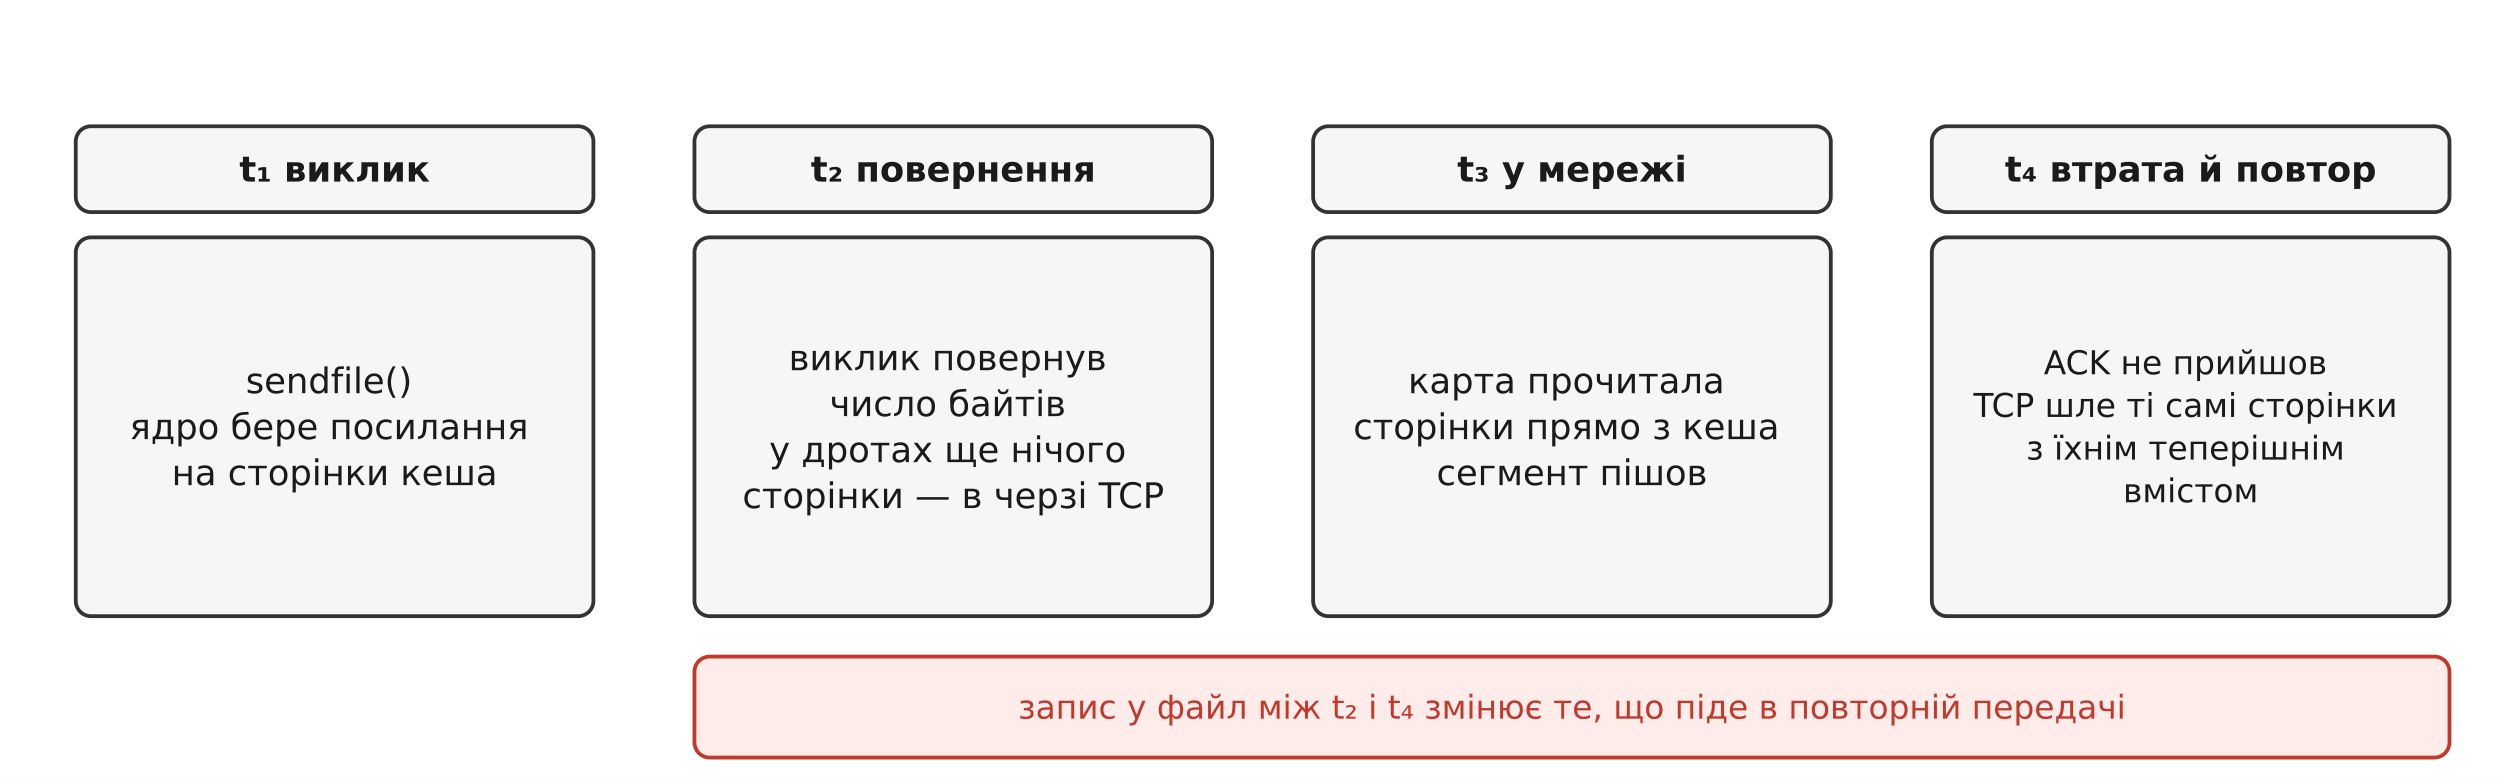
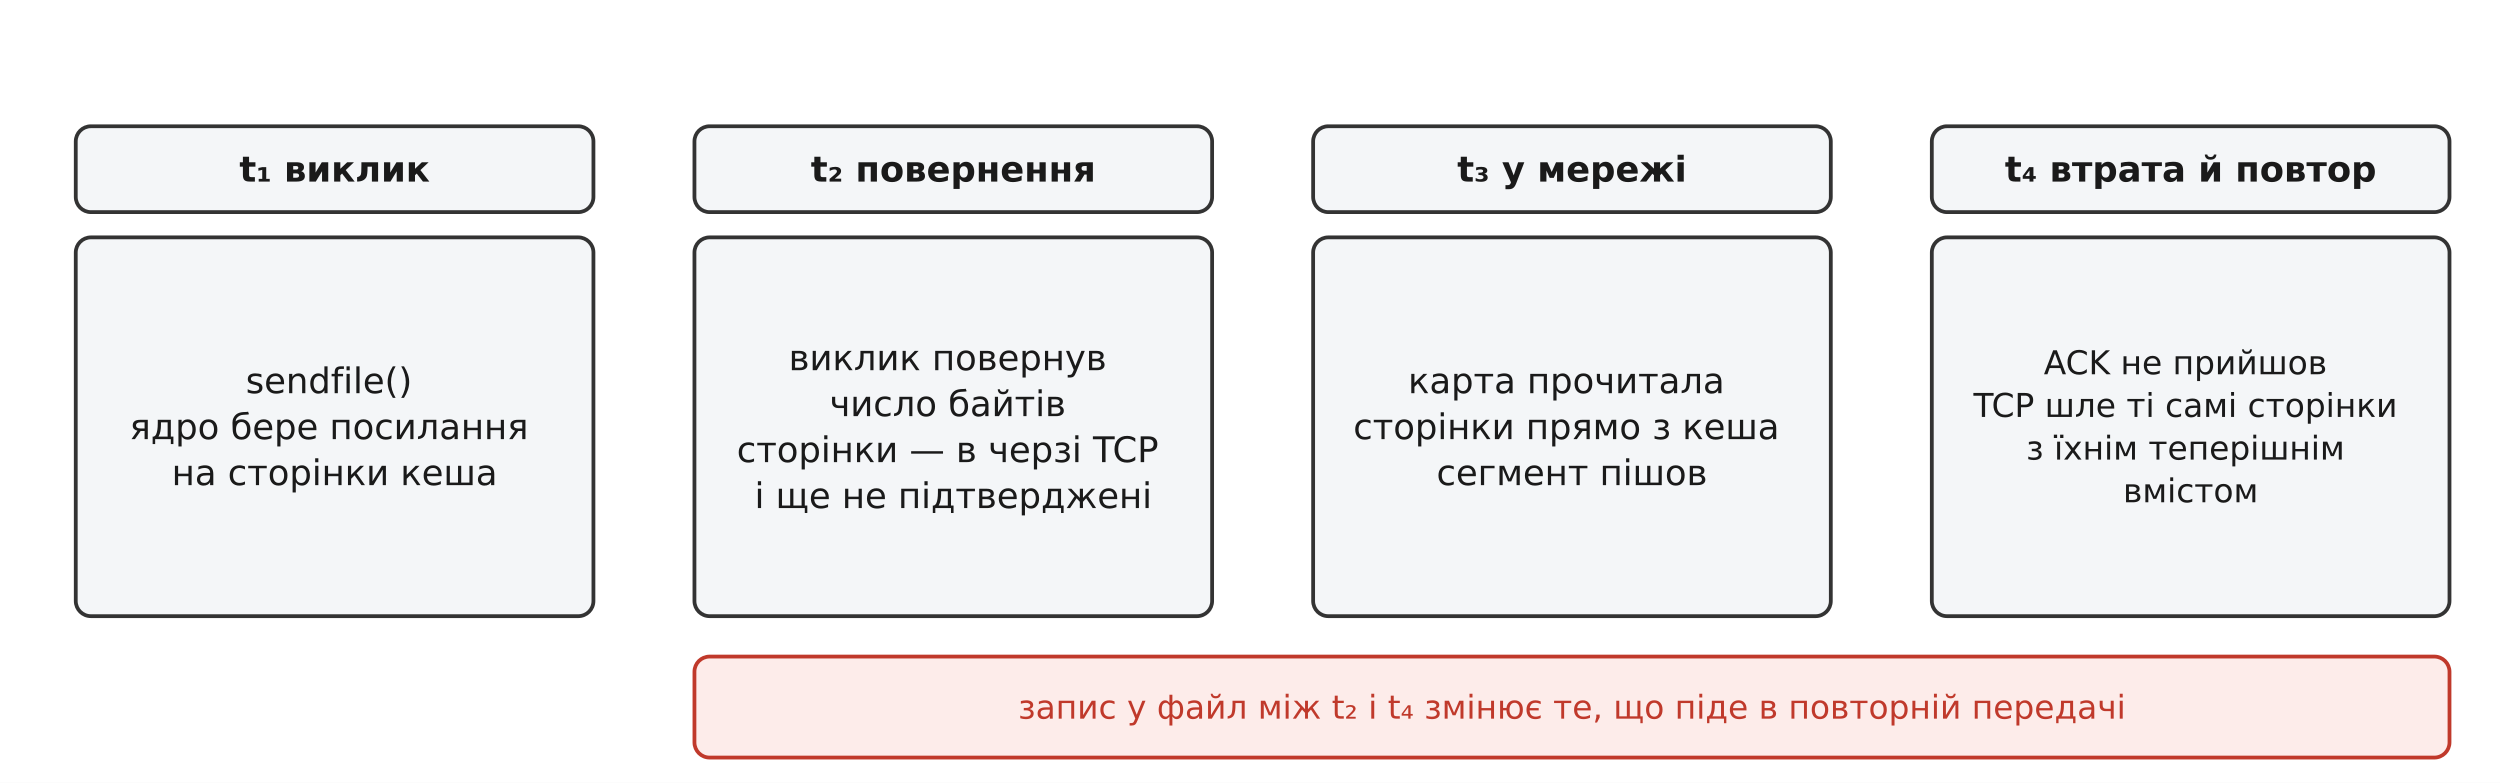
<svg xmlns="http://www.w3.org/2000/svg" viewBox="-10 -10 990 310" font-family="'Segoe UI', 'DejaVu Sans', Arial, sans-serif">
  <rect x="-10" y="-10" width="990" height="310" fill="#ffffff" />
  <defs>
    <marker id="arrow" viewBox="0 0 10 10" refX="9" refY="5" markerWidth="7" markerHeight="7" orient="auto-start-reverse">
      <path d="M0 0 L10 5 L0 10 z" fill="#333333" />
    </marker>
  </defs>
  <rect x="20.0" y="40.0" width="205.0" height="34.0" rx="6" fill="#f4f6f8" stroke="#333333" stroke-width="1.5" />
  <text x="122.5" y="61.9" font-family="'Segoe UI', 'DejaVu Sans', Arial, sans-serif" font-size="14" fill="#1a1a1a" text-anchor="middle" font-weight="700">
    <tspan x="122.5" dy="0.0">t₁ виклик</tspan>
  </text>
  <rect x="20.0" y="84.0" width="205.0" height="150.0" rx="6" fill="#f4f6f8" stroke="#333333" stroke-width="1.5" />
  <text x="122.5" y="145.7" font-family="'Segoe UI', 'DejaVu Sans', Arial, sans-serif" font-size="14" fill="#1a1a1a" text-anchor="middle">
    <tspan x="122.5" dy="0.0">sendfile()</tspan>
    <tspan x="122.5" dy="18.2">ядро бере посилання</tspan>
    <tspan x="122.5" dy="18.2">на сторінки кеша</tspan>
  </text>
  <rect x="265.0" y="40.0" width="205.0" height="34.0" rx="6" fill="#f4f6f8" stroke="#333333" stroke-width="1.5" />
  <text x="367.5" y="61.9" font-family="'Segoe UI', 'DejaVu Sans', Arial, sans-serif" font-size="14" fill="#1a1a1a" text-anchor="middle" font-weight="700">
    <tspan x="367.5" dy="0.0">t₂ повернення</tspan>
  </text>
  <rect x="265.0" y="84.0" width="205.0" height="150.0" rx="6" fill="#f4f6f8" stroke="#333333" stroke-width="1.5" />
  <text x="367.5" y="136.6" font-family="'Segoe UI', 'DejaVu Sans', Arial, sans-serif" font-size="14" fill="#1a1a1a" text-anchor="middle">
    <tspan x="367.5" dy="0.0">виклик повернув</tspan>
    <tspan x="367.5" dy="18.2">число байтів</tspan>
-     <tspan x="367.5" dy="18.2">у дротах ще нічого</tspan>
    <tspan x="367.5" dy="18.2">сторінки — в черзі TCP</tspan>
+     <tspan x="367.5" dy="18.2">і ще не підтверджені</tspan>
  </text>
  <rect x="510.0" y="40.0" width="205.0" height="34.0" rx="6" fill="#f4f6f8" stroke="#333333" stroke-width="1.5" />
  <text x="612.5" y="61.9" font-family="'Segoe UI', 'DejaVu Sans', Arial, sans-serif" font-size="14" fill="#1a1a1a" text-anchor="middle" font-weight="700">
    <tspan x="612.5" dy="0.0">t₃ у мережі</tspan>
  </text>
  <rect x="510.0" y="84.0" width="205.0" height="150.0" rx="6" fill="#f4f6f8" stroke="#333333" stroke-width="1.5" />
  <text x="612.5" y="145.7" font-family="'Segoe UI', 'DejaVu Sans', Arial, sans-serif" font-size="14" fill="#1a1a1a" text-anchor="middle">
    <tspan x="612.5" dy="0.0">карта прочитала</tspan>
    <tspan x="612.5" dy="18.2">сторінки прямо з кеша</tspan>
    <tspan x="612.5" dy="18.2">сегмент пішов</tspan>
  </text>
  <rect x="755.0" y="40.0" width="205.0" height="34.0" rx="6" fill="#f4f6f8" stroke="#333333" stroke-width="1.5" />
  <text x="857.5" y="61.9" font-family="'Segoe UI', 'DejaVu Sans', Arial, sans-serif" font-size="14" fill="#1a1a1a" text-anchor="middle" font-weight="700">
    <tspan x="857.5" dy="0.0">t₄ втрата й повтор</tspan>
  </text>
  <rect x="755.0" y="84.0" width="205.0" height="150.0" rx="6" fill="#f4f6f8" stroke="#333333" stroke-width="1.5" />
  <text x="857.5" y="138.2" font-family="'Segoe UI', 'DejaVu Sans', Arial, sans-serif" font-size="13" fill="#1a1a1a" text-anchor="middle">
    <tspan x="857.5" dy="0.0">ACK не прийшов</tspan>
    <tspan x="857.5" dy="16.9">TCP шле ті самі сторінки</tspan>
    <tspan x="857.5" dy="16.9">з їхнім теперішнім</tspan>
    <tspan x="857.5" dy="16.9">вмістом</tspan>
  </text>
  <rect x="265.0" y="250.0" width="695.0" height="40.0" rx="6" fill="#fdecea" stroke="#c0392b" stroke-width="1.5" />
  <text x="612.5" y="274.6" font-family="'Segoe UI', 'DejaVu Sans', Arial, sans-serif" font-size="13" fill="#c0392b" text-anchor="middle">
    <tspan x="612.5" dy="0.0">запис у файл між t₂ і t₄ змінює те, що піде в повторній передачі</tspan>
  </text>
</svg>
